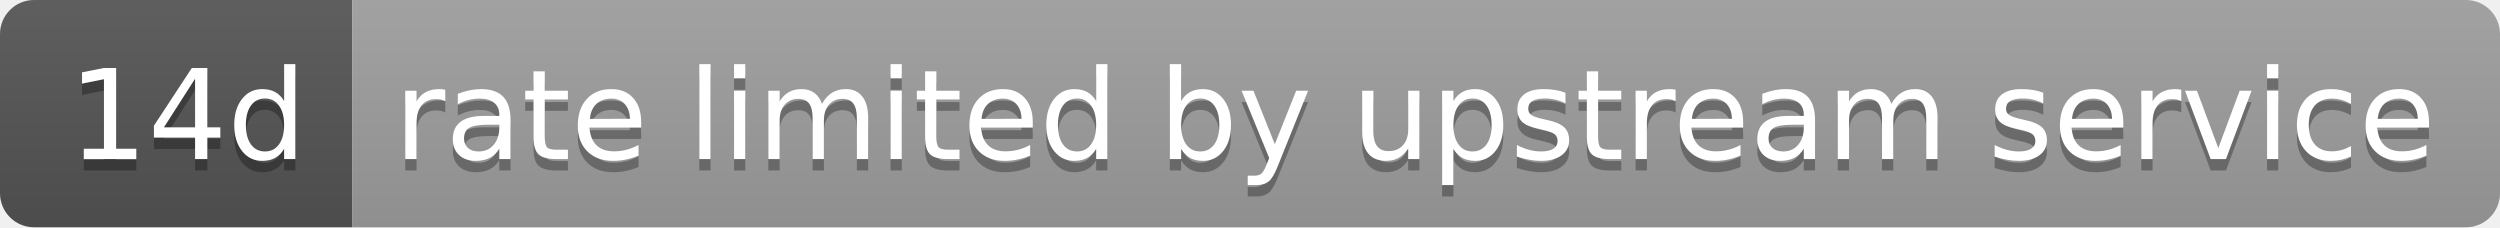
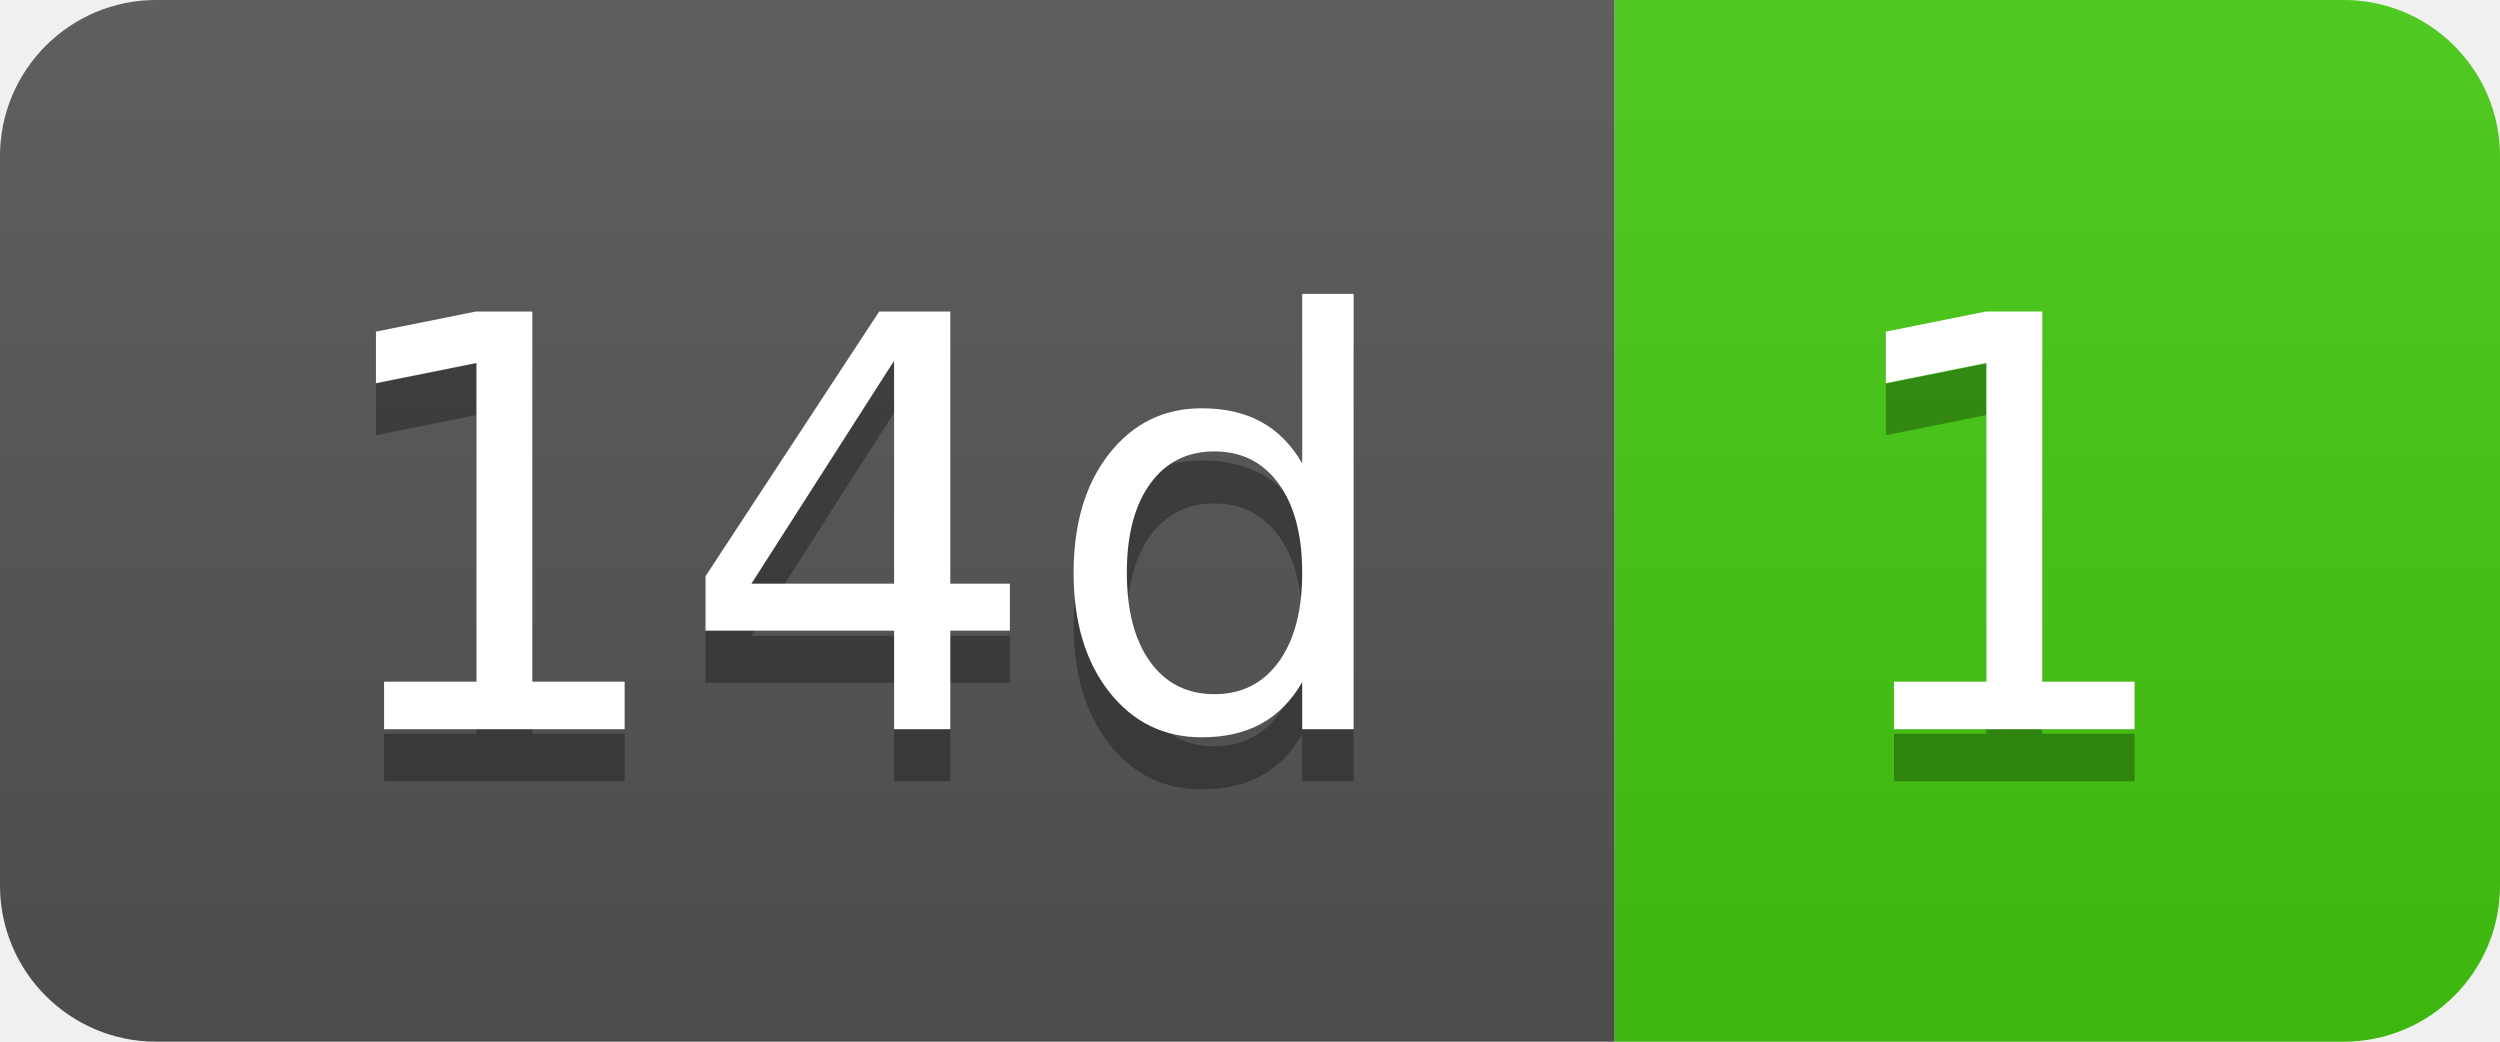
- <svg xmlns="http://www.w3.org/2000/svg" width="220" height="20" role="img" aria-label="14d: rate limited by upstream service">
+ <svg xmlns="http://www.w3.org/2000/svg" width="48" height="20" role="img" aria-label="14d: 1">
  <linearGradient id="s" x2="0" y2="100%">
    <stop offset="0" stop-color="#bbb" stop-opacity=".1" />
    <stop offset="1" stop-opacity=".1" />
  </linearGradient>
  <clipPath id="r">
-     <rect width="220" height="20" rx="3" fill="#fff" />
+     <rect width="48" height="20" rx="3" fill="#fff" />
  </clipPath>
  <g clip-path="url(#r)">
    <rect width="31" height="20" fill="#555" />
-     <rect x="31" width="189" height="20" fill="#9f9f9f" />
-     <rect width="220" height="20" fill="url(#s)" />
+     <rect x="31" width="17" height="20" fill="#4c1" />
+     <rect width="48" height="20" fill="url(#s)" />
  </g>
  <g fill="#fff" text-anchor="middle" font-family="Verdana,Geneva,DejaVu Sans,sans-serif" text-rendering="geometricPrecision" font-size="110">
    <text aria-hidden="true" x="165" y="150" fill="#010101" fill-opacity=".3" transform="scale(.1)" textLength="210">14d</text>
    <text x="165" y="140" transform="scale(.1)" fill="#fff" textLength="210">14d</text>
-     <text aria-hidden="true" x="1245" y="150" fill="#010101" fill-opacity=".3" transform="scale(.1)" textLength="1790">rate limited by upstream service</text>
-     <text x="1245" y="140" transform="scale(.1)" fill="#fff" textLength="1790">rate limited by upstream service</text>
+     <text aria-hidden="true" x="385" y="150" fill="#010101" fill-opacity=".3" transform="scale(.1)" textLength="70">1</text>
+     <text x="385" y="140" transform="scale(.1)" fill="#fff" textLength="70">1</text>
  </g>
</svg>
